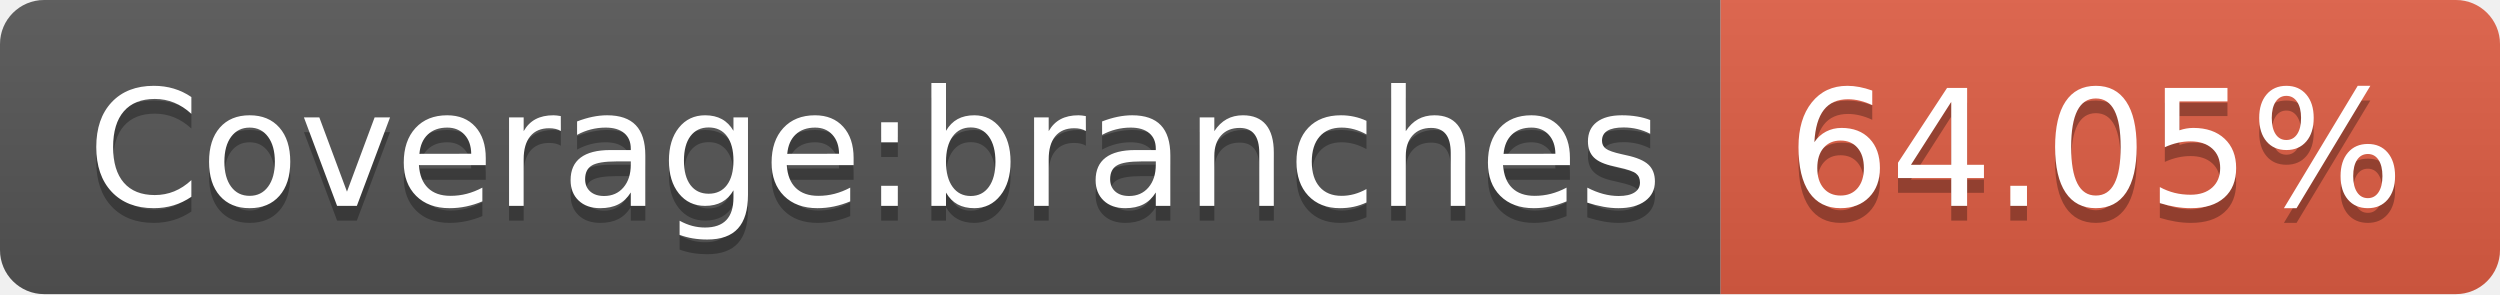
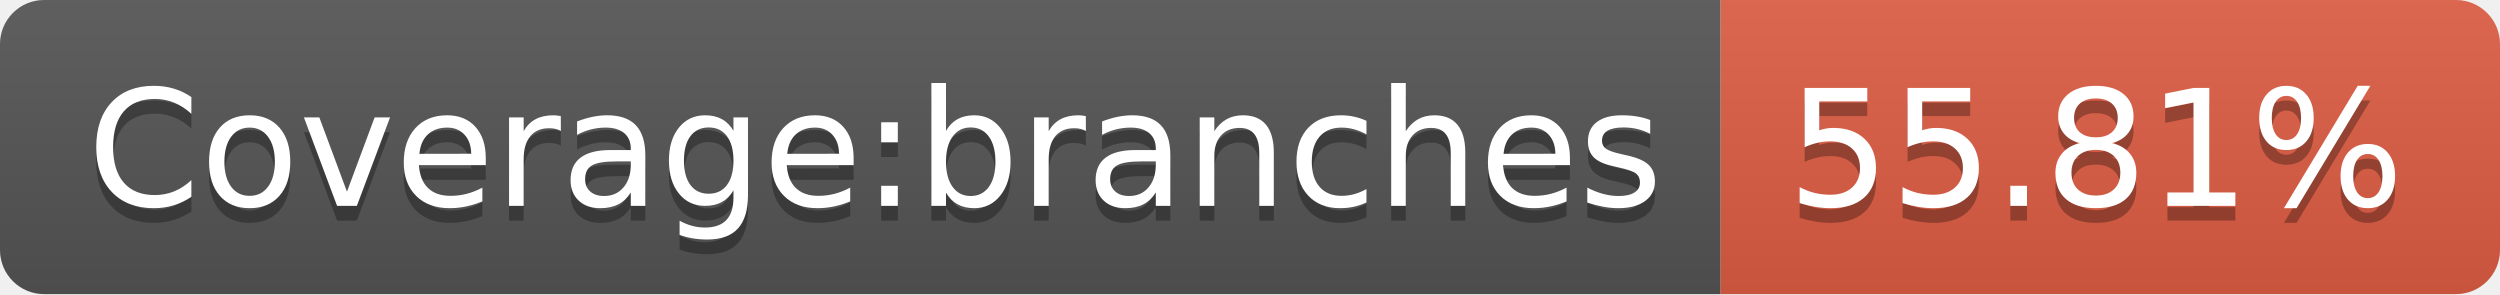
- <svg xmlns="http://www.w3.org/2000/svg" width="170" height="20" role="img" aria-label="Coverage:branches: 64.05%">
+ <svg xmlns="http://www.w3.org/2000/svg" width="170" height="20" role="img" aria-label="Coverage:branches: 55.81%">
  <linearGradient id="s" x2="0" y2="100%">
    <stop offset="0" stop-color="#bbb" stop-opacity=".1" />
    <stop offset="1" stop-opacity=".1" />
  </linearGradient>
  <clipPath id="r">
    <rect width="170" height="20" rx="3" fill="#fff" />
  </clipPath>
  <g clip-path="url(#r)">
    <rect width="117" height="20" fill="#555" />
    <rect x="117" width="53" height="20" fill="#e05d44" />
    <rect width="170" height="20" fill="url(#s)" />
  </g>
  <g fill="#fff" text-anchor="middle" font-family="Verdana,Geneva,DejaVu Sans,sans-serif" text-rendering="geometricPrecision" font-size="110">
    <text aria-hidden="true" x="595" y="150" fill="#010101" fill-opacity=".3" transform="scale(.1)" textLength="1070">Coverage:branches</text>
    <text x="595" y="140" transform="scale(.1)" fill="#fff" textLength="1070">Coverage:branches</text>
-     <text aria-hidden="true" x="1425" y="150" fill="#010101" fill-opacity=".3" transform="scale(.1)" textLength="430">64.05%</text>
-     <text x="1425" y="140" transform="scale(.1)" fill="#fff" textLength="430">64.05%</text>
+     <text aria-hidden="true" x="1425" y="150" fill="#010101" fill-opacity=".3" transform="scale(.1)" textLength="430">55.81%</text>
+     <text x="1425" y="140" transform="scale(.1)" fill="#fff" textLength="430">55.81%</text>
  </g>
</svg>
